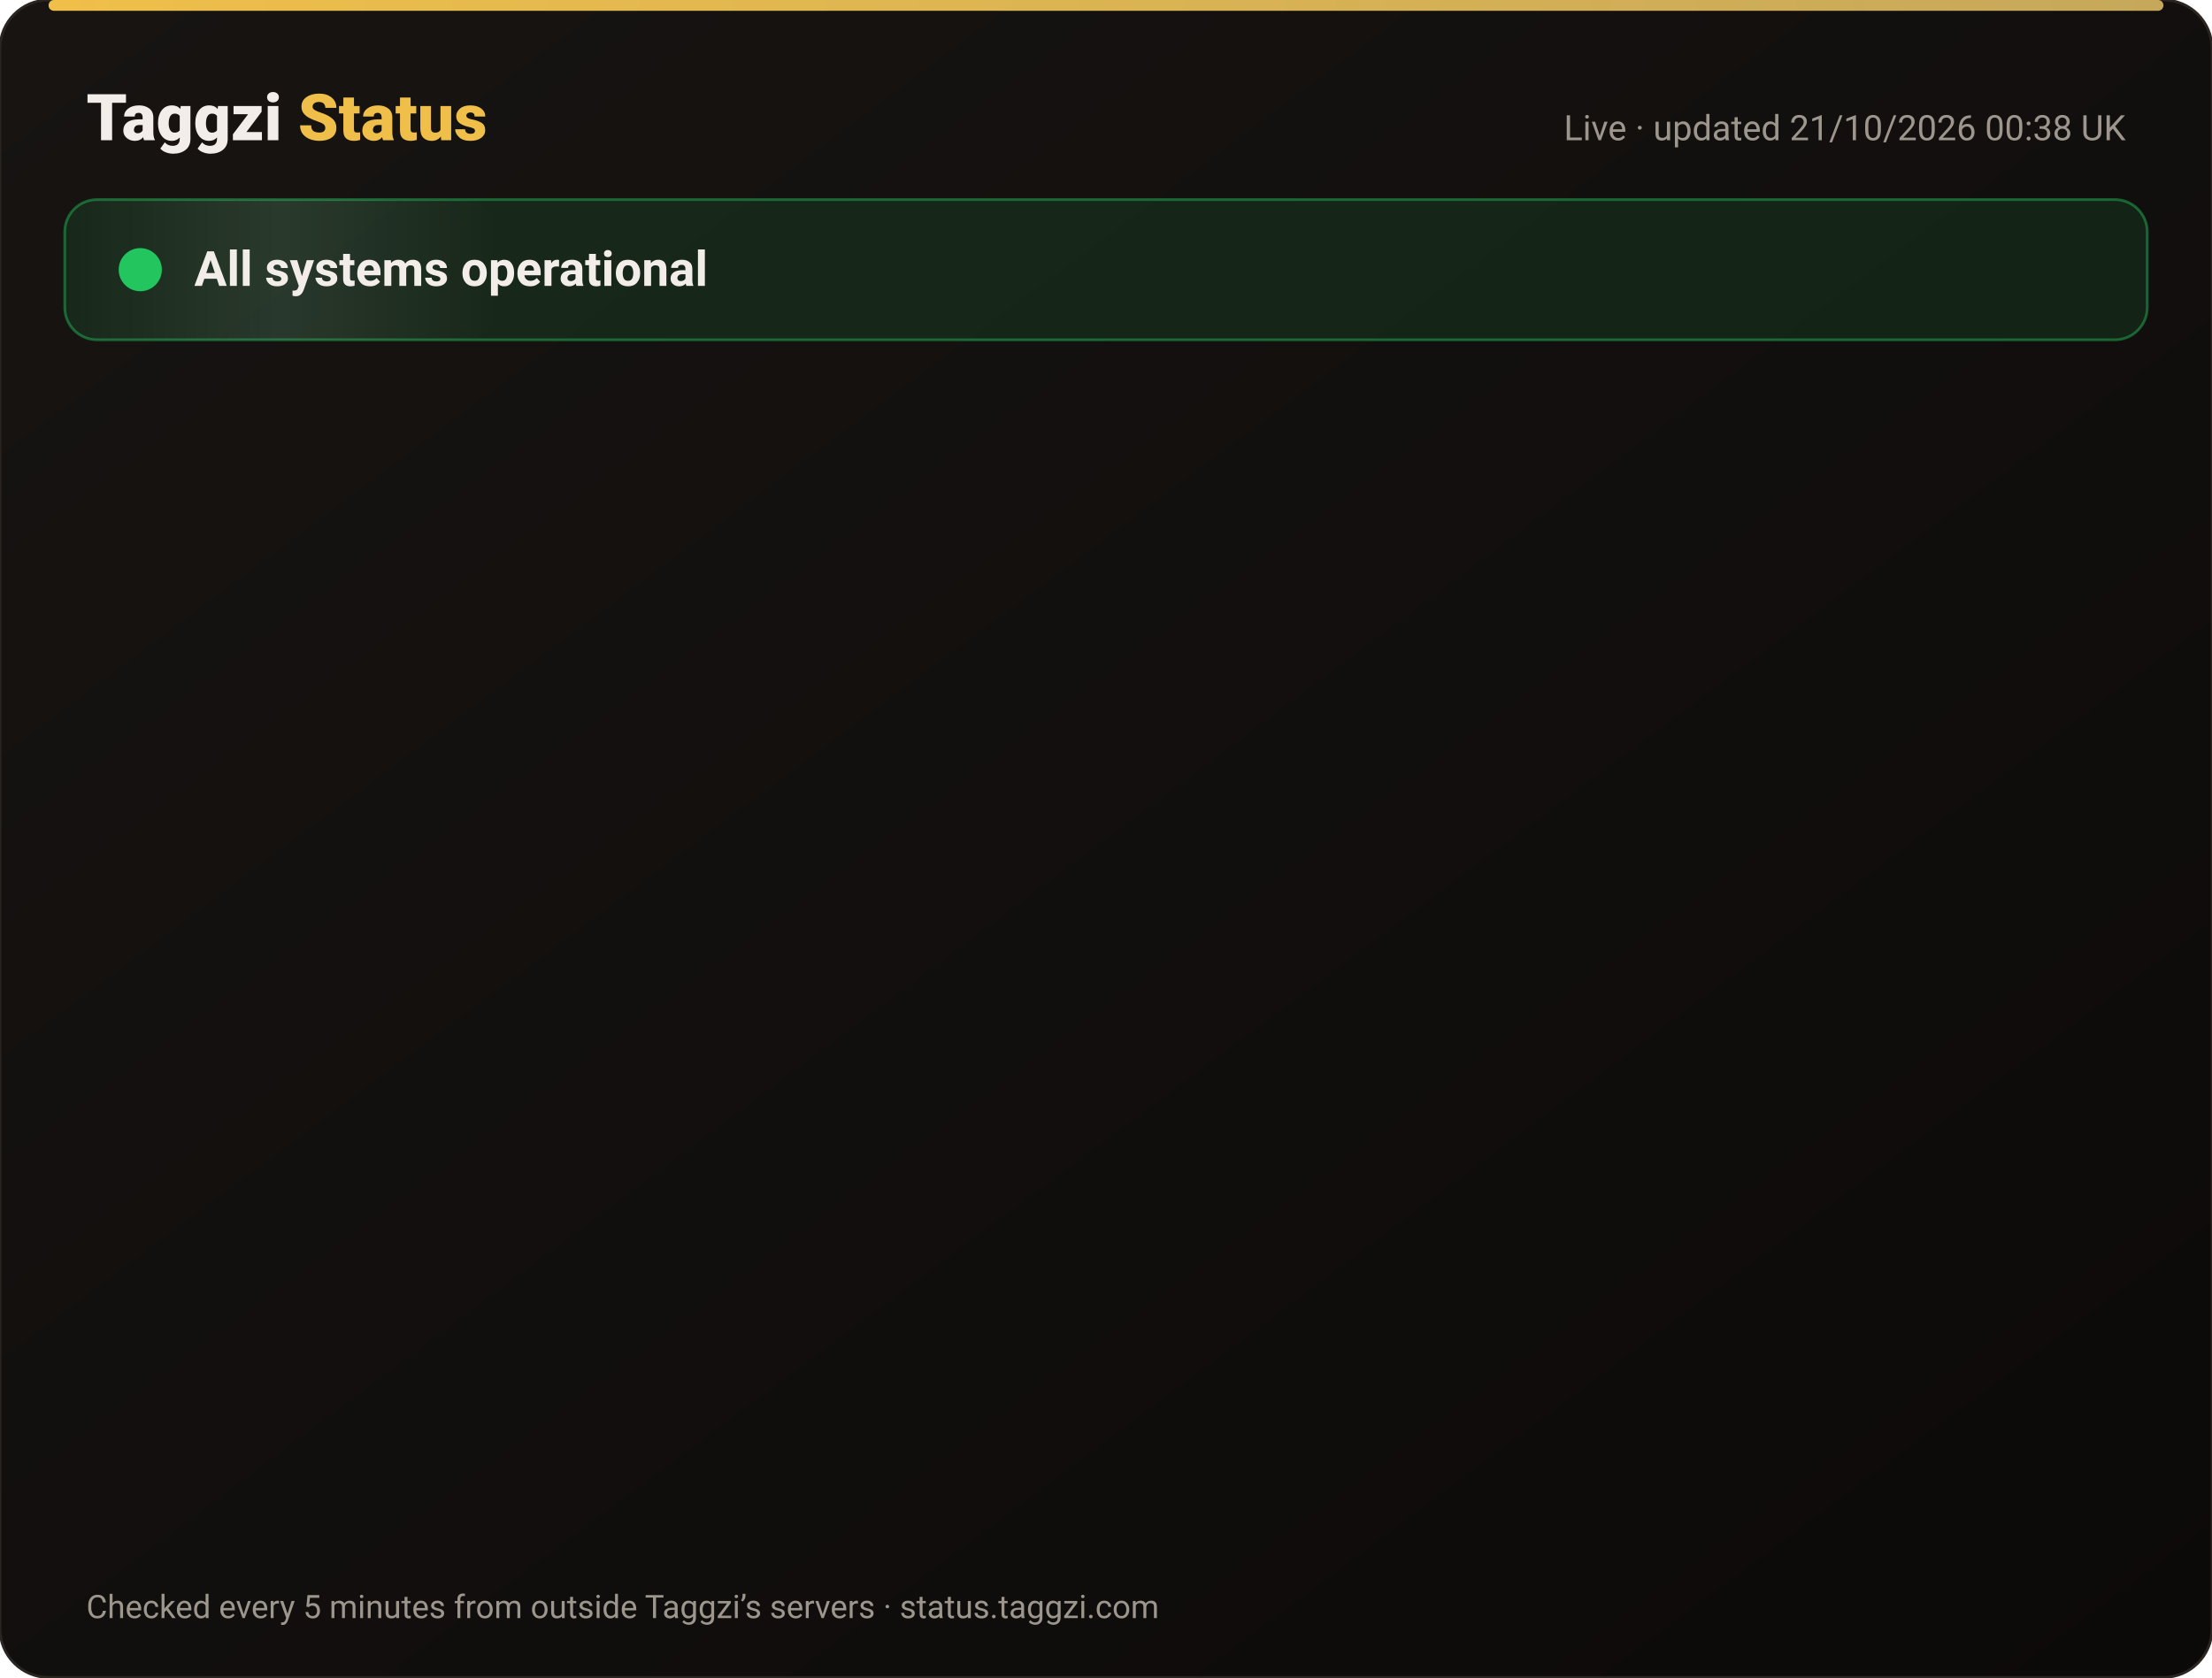
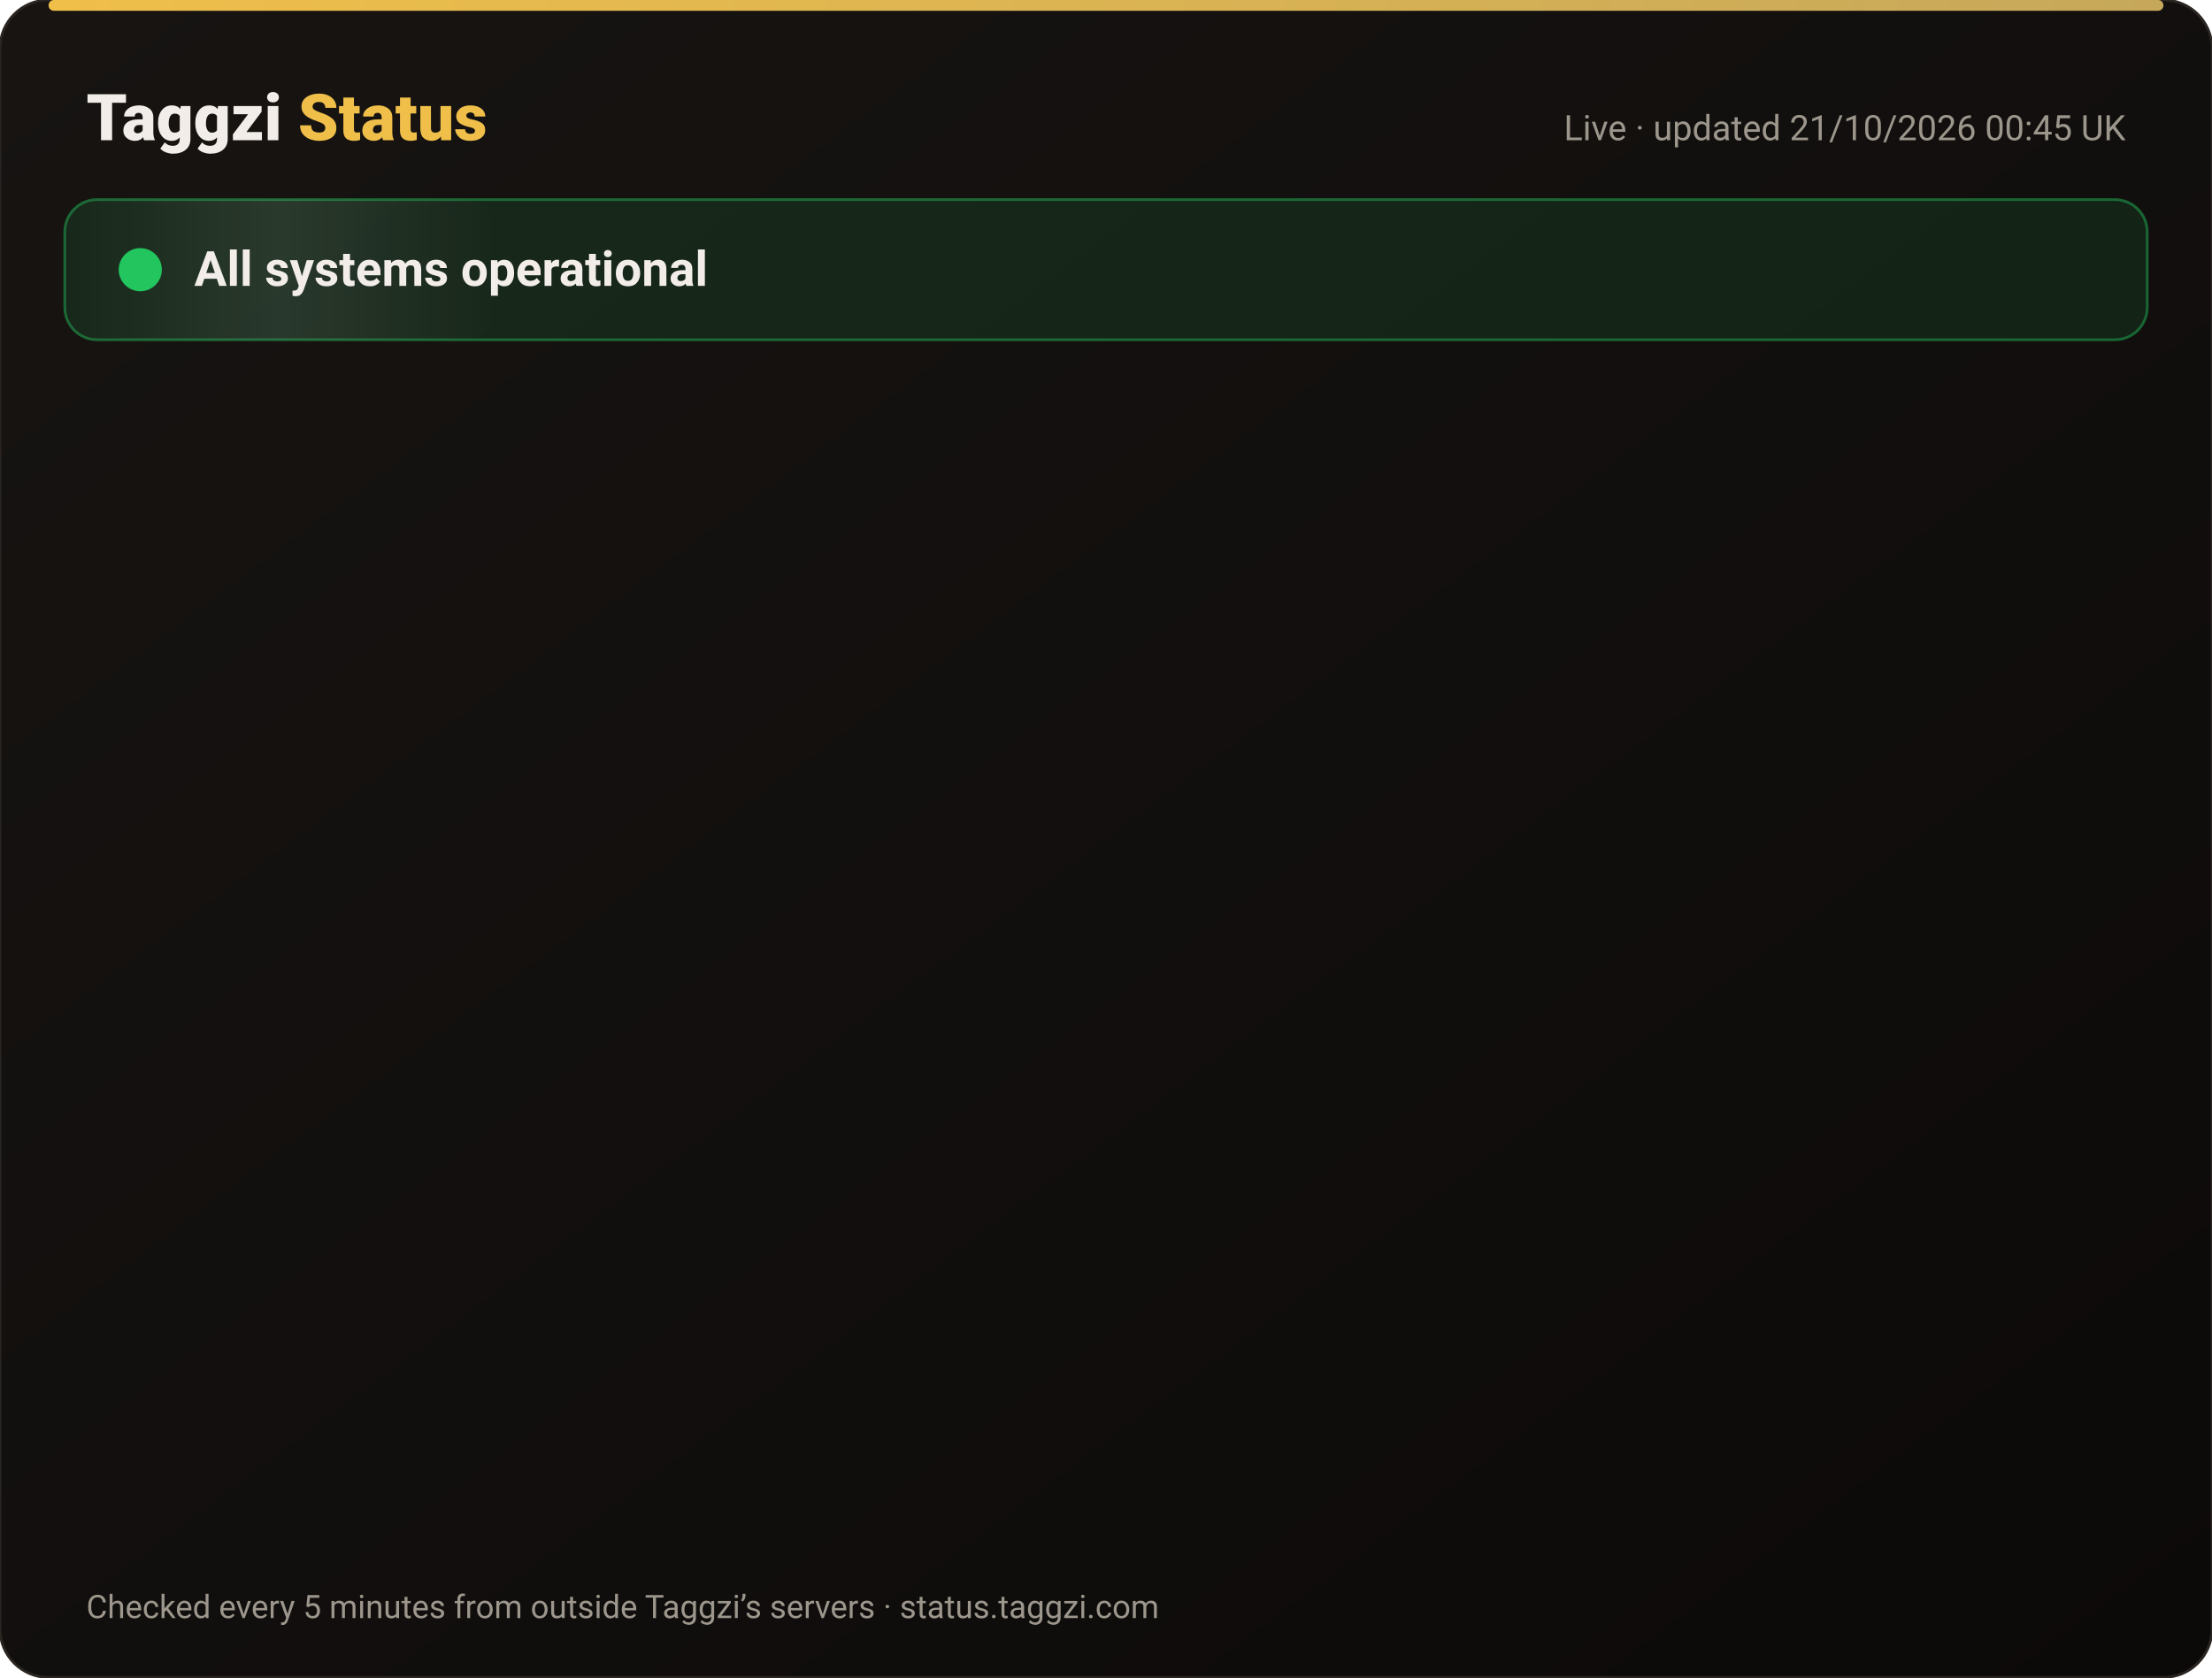
<svg xmlns="http://www.w3.org/2000/svg" width="820" height="622" viewBox="0 0 820 622" font-family="-apple-system,Segoe UI,Roboto,Helvetica,Arial,sans-serif">
  <defs>
    <linearGradient id="bg" x1="0" y1="0" x2="1" y2="1">
      <stop offset="0" stop-color="#171412" />
      <stop offset="1" stop-color="#0C0A09" />
    </linearGradient>
    <linearGradient id="gold" x1="0" x2="1">
      <stop offset="0" stop-color="#F0BF4A" />
      <stop offset="1" stop-color="#c6a85b" />
    </linearGradient>
    <linearGradient id="shine" x1="0" x2="1">
      <stop offset="0" stop-color="#fff" stop-opacity="0" />
      <stop offset=".5" stop-color="#fff" stop-opacity=".08" />
      <stop offset="1" stop-color="#fff" stop-opacity="0" />
    </linearGradient>
  </defs>
  <rect width="820" height="622" rx="18" fill="url(#bg)" stroke="#2a2521" />
  <rect x="18" y="0" width="784" height="4" rx="2" fill="url(#gold)" />
  <text x="32" y="52" font-size="24" font-weight="800" fill="#F2EDE8">Taggzi <tspan fill="#F0BF4A">Status</tspan>
  </text>
-   <text x="788" y="52" font-size="13" fill="#9C968C" text-anchor="end">Live · updated 21/10/2026 00:38 UK</text>
+   <text x="788" y="52" font-size="13" fill="#9C968C" text-anchor="end">Live · updated 21/10/2026 00:45 UK</text>
  <rect x="24" y="74" width="772" height="52" rx="12" fill="#22c55e" fill-opacity=".12" stroke="#22c55e" stroke-opacity=".45" />
  <rect x="24" y="74" width="160" height="52" rx="12" fill="url(#shine)">
    <animate attributeName="x" from="-160" to="820" dur="4s" repeatCount="indefinite" />
  </rect>
  <circle cx="52" cy="100" r="7" fill="#22c55e" />
  <circle cx="52" cy="100" r="7" fill="none" stroke="#22c55e" stroke-width="2">
    <animate attributeName="r" values="7;15;7" dur="2s" repeatCount="indefinite" />
    <animate attributeName="opacity" values=".9;0;.9" dur="2s" repeatCount="indefinite" />
  </circle>
  <text x="72" y="106" font-size="18" font-weight="700" fill="#F2EDE8">All systems operational</text>
  <g opacity="0">
    <animate attributeName="opacity" from="0" to="1" begin="0.00s" dur=".6s" fill="freeze" />
    <line x1="32" y1="188" x2="788" y2="188" stroke="#2a2521" />
    <circle cx="44" cy="166" r="6" fill="#22c55e">
      <animate attributeName="opacity" values="1;.45;1" dur="2.4s" begin="0.00s" repeatCount="indefinite" />
    </circle>
    <text x="62" y="171" font-size="15" font-weight="650" fill="#F2EDE8">Website</text>
    <text x="630" y="171" font-size="13" fill="#9C968C" text-anchor="end">100.00% uptime</text>
    <rect x="648" y="154" width="140" height="24" rx="12" fill="#22c55e" fill-opacity=".14" stroke="#22c55e" stroke-opacity=".5" />
    <text x="718" y="171" font-size="12" font-weight="700" fill="#22c55e" text-anchor="middle">Operational</text>
  </g>
  <g opacity="0">
    <animate attributeName="opacity" from="0" to="1" begin="0.15s" dur=".6s" fill="freeze" />
    <line x1="32" y1="234" x2="788" y2="234" stroke="#2a2521" />
    <circle cx="44" cy="212" r="6" fill="#22c55e">
      <animate attributeName="opacity" values="1;.45;1" dur="2.4s" begin="0.15s" repeatCount="indefinite" />
    </circle>
    <text x="62" y="217" font-size="15" font-weight="650" fill="#F2EDE8">Tag scans</text>
    <text x="630" y="217" font-size="13" fill="#9C968C" text-anchor="end">100.00% uptime</text>
    <rect x="648" y="200" width="140" height="24" rx="12" fill="#22c55e" fill-opacity=".14" stroke="#22c55e" stroke-opacity=".5" />
    <text x="718" y="217" font-size="12" font-weight="700" fill="#22c55e" text-anchor="middle">Operational</text>
  </g>
  <g opacity="0">
    <animate attributeName="opacity" from="0" to="1" begin="0.30s" dur=".6s" fill="freeze" />
    <line x1="32" y1="280" x2="788" y2="280" stroke="#2a2521" />
    <circle cx="44" cy="258" r="6" fill="#22c55e">
      <animate attributeName="opacity" values="1;.45;1" dur="2.4s" begin="0.30s" repeatCount="indefinite" />
    </circle>
    <text x="62" y="263" font-size="15" font-weight="650" fill="#F2EDE8">Manual tag lookup</text>
    <text x="630" y="263" font-size="13" fill="#9C968C" text-anchor="end">100.00% uptime</text>
    <rect x="648" y="246" width="140" height="24" rx="12" fill="#22c55e" fill-opacity=".14" stroke="#22c55e" stroke-opacity=".5" />
    <text x="718" y="263" font-size="12" font-weight="700" fill="#22c55e" text-anchor="middle">Operational</text>
  </g>
  <g opacity="0">
    <animate attributeName="opacity" from="0" to="1" begin="0.45s" dur=".6s" fill="freeze" />
    <line x1="32" y1="326" x2="788" y2="326" stroke="#2a2521" />
    <circle cx="44" cy="304" r="6" fill="#22c55e">
      <animate attributeName="opacity" values="1;.45;1" dur="2.4s" begin="0.45s" repeatCount="indefinite" />
    </circle>
    <text x="62" y="309" font-size="15" font-weight="650" fill="#F2EDE8">App &amp; login</text>
    <text x="630" y="309" font-size="13" fill="#9C968C" text-anchor="end">100.00% uptime</text>
    <rect x="648" y="292" width="140" height="24" rx="12" fill="#22c55e" fill-opacity=".14" stroke="#22c55e" stroke-opacity=".5" />
    <text x="718" y="309" font-size="12" font-weight="700" fill="#22c55e" text-anchor="middle">Operational</text>
  </g>
  <g opacity="0">
    <animate attributeName="opacity" from="0" to="1" begin="0.60s" dur=".6s" fill="freeze" />
    <line x1="32" y1="372" x2="788" y2="372" stroke="#2a2521" />
    <circle cx="44" cy="350" r="6" fill="#22c55e">
      <animate attributeName="opacity" values="1;.45;1" dur="2.4s" begin="0.60s" repeatCount="indefinite" />
    </circle>
    <text x="62" y="355" font-size="15" font-weight="650" fill="#F2EDE8">Community alerts</text>
    <text x="630" y="355" font-size="13" fill="#9C968C" text-anchor="end">100.00% uptime</text>
    <rect x="648" y="338" width="140" height="24" rx="12" fill="#22c55e" fill-opacity=".14" stroke="#22c55e" stroke-opacity=".5" />
    <text x="718" y="355" font-size="12" font-weight="700" fill="#22c55e" text-anchor="middle">Operational</text>
  </g>
  <g opacity="0">
    <animate attributeName="opacity" from="0" to="1" begin="0.75s" dur=".6s" fill="freeze" />
    <line x1="32" y1="418" x2="788" y2="418" stroke="#2a2521" />
    <circle cx="44" cy="396" r="6" fill="#22c55e">
      <animate attributeName="opacity" values="1;.45;1" dur="2.4s" begin="0.75s" repeatCount="indefinite" />
    </circle>
    <text x="62" y="401" font-size="15" font-weight="650" fill="#F2EDE8">Private calling</text>
    <text x="630" y="401" font-size="13" fill="#9C968C" text-anchor="end">100.00% uptime</text>
    <rect x="648" y="384" width="140" height="24" rx="12" fill="#22c55e" fill-opacity=".14" stroke="#22c55e" stroke-opacity=".5" />
    <text x="718" y="401" font-size="12" font-weight="700" fill="#22c55e" text-anchor="middle">Operational</text>
  </g>
  <g opacity="0">
    <animate attributeName="opacity" from="0" to="1" begin="0.90s" dur=".6s" fill="freeze" />
    <line x1="32" y1="464" x2="788" y2="464" stroke="#2a2521" />
    <circle cx="44" cy="442" r="6" fill="#22c55e">
      <animate attributeName="opacity" values="1;.45;1" dur="2.4s" begin="0.90s" repeatCount="indefinite" />
    </circle>
    <text x="62" y="447" font-size="15" font-weight="650" fill="#F2EDE8">Payments</text>
    <text x="630" y="447" font-size="13" fill="#9C968C" text-anchor="end">99.98% uptime</text>
    <rect x="648" y="430" width="140" height="24" rx="12" fill="#22c55e" fill-opacity=".14" stroke="#22c55e" stroke-opacity=".5" />
    <text x="718" y="447" font-size="12" font-weight="700" fill="#22c55e" text-anchor="middle">Operational</text>
  </g>
  <g opacity="0">
    <animate attributeName="opacity" from="0" to="1" begin="1.05s" dur=".6s" fill="freeze" />
    <line x1="32" y1="510" x2="788" y2="510" stroke="#2a2521" />
    <circle cx="44" cy="488" r="6" fill="#22c55e">
      <animate attributeName="opacity" values="1;.45;1" dur="2.4s" begin="1.05s" repeatCount="indefinite" />
    </circle>
    <text x="62" y="493" font-size="15" font-weight="650" fill="#F2EDE8">Email &amp; support</text>
    <text x="630" y="493" font-size="13" fill="#9C968C" text-anchor="end">100.00% uptime</text>
    <rect x="648" y="476" width="140" height="24" rx="12" fill="#22c55e" fill-opacity=".14" stroke="#22c55e" stroke-opacity=".5" />
    <text x="718" y="493" font-size="12" font-weight="700" fill="#22c55e" text-anchor="middle">Operational</text>
  </g>
  <g opacity="0">
    <animate attributeName="opacity" from="0" to="1" begin="1.20s" dur=".6s" fill="freeze" />
    <line x1="32" y1="556" x2="788" y2="556" stroke="#2a2521" />
    <circle cx="44" cy="534" r="6" fill="#22c55e">
      <animate attributeName="opacity" values="1;.45;1" dur="2.4s" begin="1.20s" repeatCount="indefinite" />
    </circle>
    <text x="62" y="539" font-size="15" font-weight="650" fill="#F2EDE8">Secure connection (SSL)</text>
    <text x="630" y="539" font-size="13" fill="#9C968C" text-anchor="end">100.00% uptime</text>
    <rect x="648" y="522" width="140" height="24" rx="12" fill="#22c55e" fill-opacity=".14" stroke="#22c55e" stroke-opacity=".5" />
    <text x="718" y="539" font-size="12" font-weight="700" fill="#22c55e" text-anchor="middle">Operational</text>
  </g>
  <text x="32" y="600" font-size="12" fill="#9C968C">Checked every 5 minutes from outside Taggzi’s servers · status.taggzi.com</text>
</svg>
